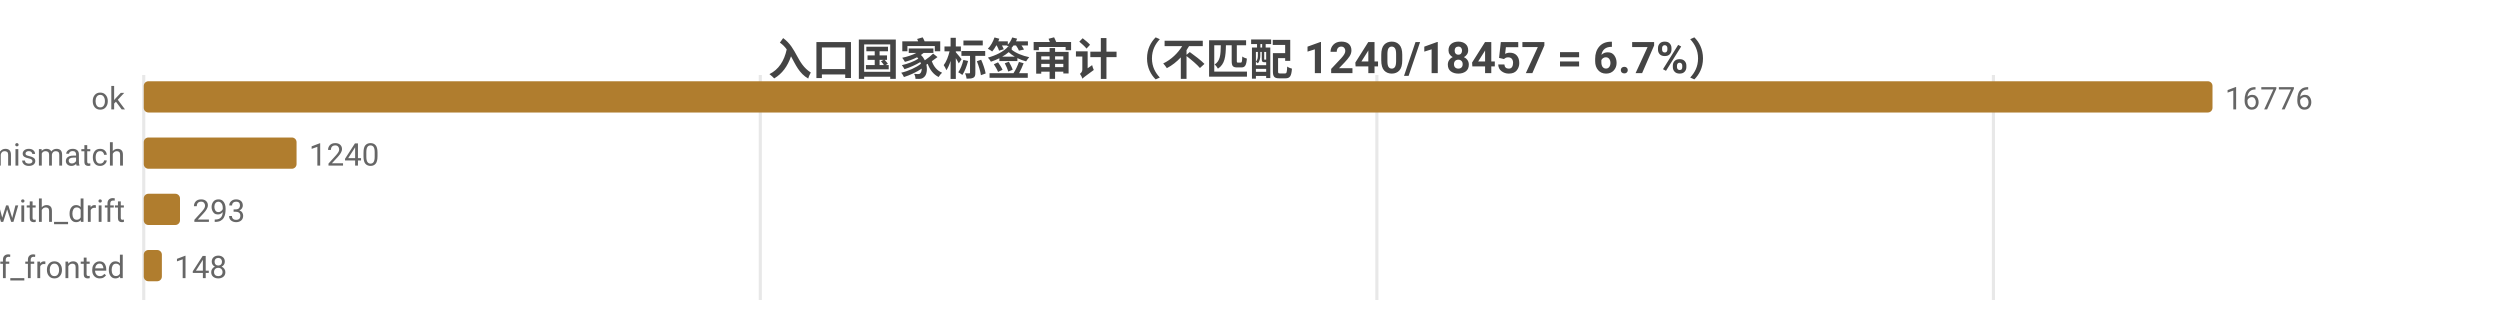
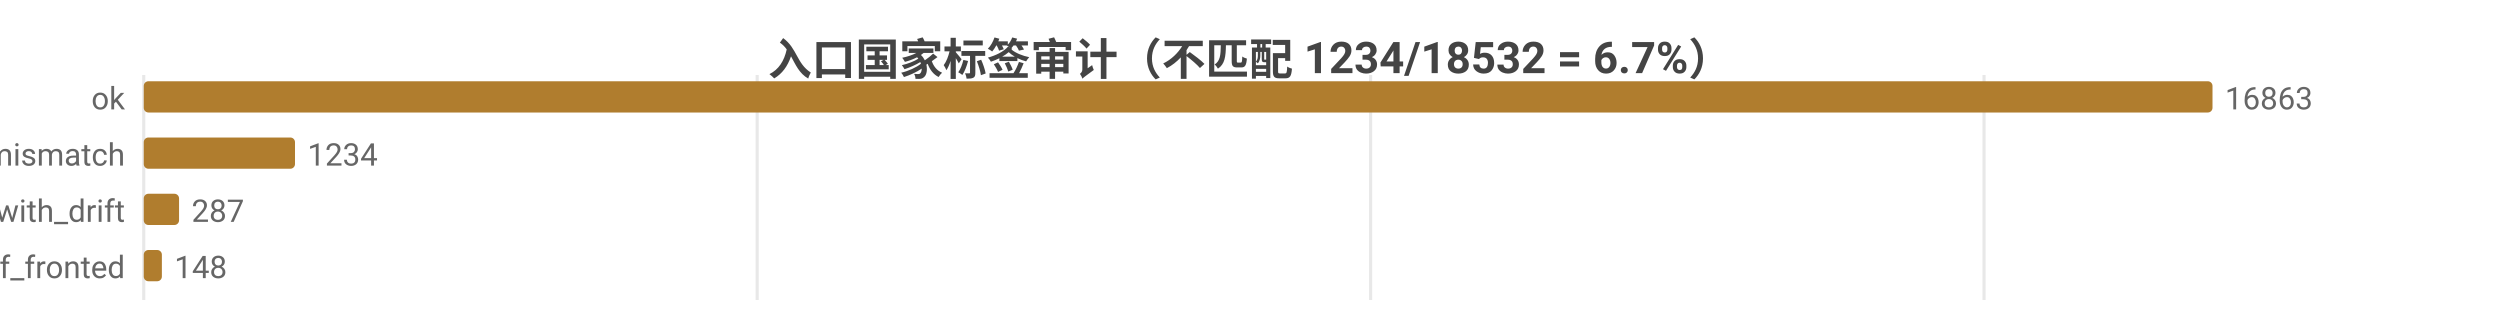
<svg xmlns="http://www.w3.org/2000/svg" width="800" height="104" viewBox="0 0 800 104">
  <rect width="800" height="104" fill="#ffffff" />
  <style>text{font-family:system-ui,-apple-system,'Segoe UI',Roboto,'PingFang SC','Microsoft YaHei','Noto Sans CJK SC',sans-serif}.g{stroke:#e8e8e8;stroke-width:1}.a{stroke:#999;stroke-width:1}.t{font-size:10px;fill:#666}.m{font-size:10px;text-anchor:middle;fill:#666}.e{font-size:10px;text-anchor:end;fill:#666}.l{font-size:11px;fill:#333}.tt{font-size:14px;font-weight:600;text-anchor:middle;fill:#444}.em{font-size:13px;text-anchor:middle;fill:#999}</style>
-   <text class="tt" x="400.0" y="24">入口国家标签审计（不匹配 1240/18457 = 6.7%）</text>
+   <text class="tt" x="400.0" y="24">入口国家标签审计（不匹配 1234/18532 = 6.7%）</text>
  <line class="g" x1="46" y1="24" x2="46" y2="96" />
-   <line class="g" x1="243.3" y1="24" x2="243.3" y2="96" />
-   <line class="g" x1="440.6" y1="24" x2="440.6" y2="96" />
-   <line class="g" x1="637.9" y1="24" x2="637.9" y2="96" />
+   <line class="g" x1="242.3" y1="24" x2="242.3" y2="96" />
+   <line class="g" x1="438.6" y1="24" x2="438.6" y2="96" />
+   <line class="g" x1="634.9" y1="24" x2="634.9" y2="96" />
  <text class="e" x="40" y="35">ok</text>
  <rect x="46" y="26" width="662" height="10" fill="#b07d2e" rx="1.5" />
-   <text class="t" x="712" y="35">16776</text>
+   <text class="t" x="712" y="35">16863</text>
  <text class="e" x="40" y="53">tag_mismatch</text>
-   <rect x="46" y="44" width="48.9" height="10" fill="#b07d2e" rx="1.5" />
-   <text class="t" x="98.9" y="53">1240</text>
+   <rect x="46" y="44" width="48.4" height="10" fill="#b07d2e" rx="1.5" />
+   <text class="t" x="98.4" y="53">1234</text>
  <text class="e" x="40" y="71">ok_with_drift</text>
-   <rect x="46" y="62" width="11.6" height="10" fill="#b07d2e" rx="1.5" />
-   <text class="t" x="61.6" y="71">293</text>
+   <rect x="46" y="62" width="11.3" height="10" fill="#b07d2e" rx="1.5" />
+   <text class="t" x="61.3" y="71">287</text>
  <text class="e" x="40" y="89">cf_fronted</text>
  <rect x="46" y="80" width="5.8" height="10" fill="#b07d2e" rx="1.5" />
  <text class="t" x="55.8" y="89">148</text>
</svg>
